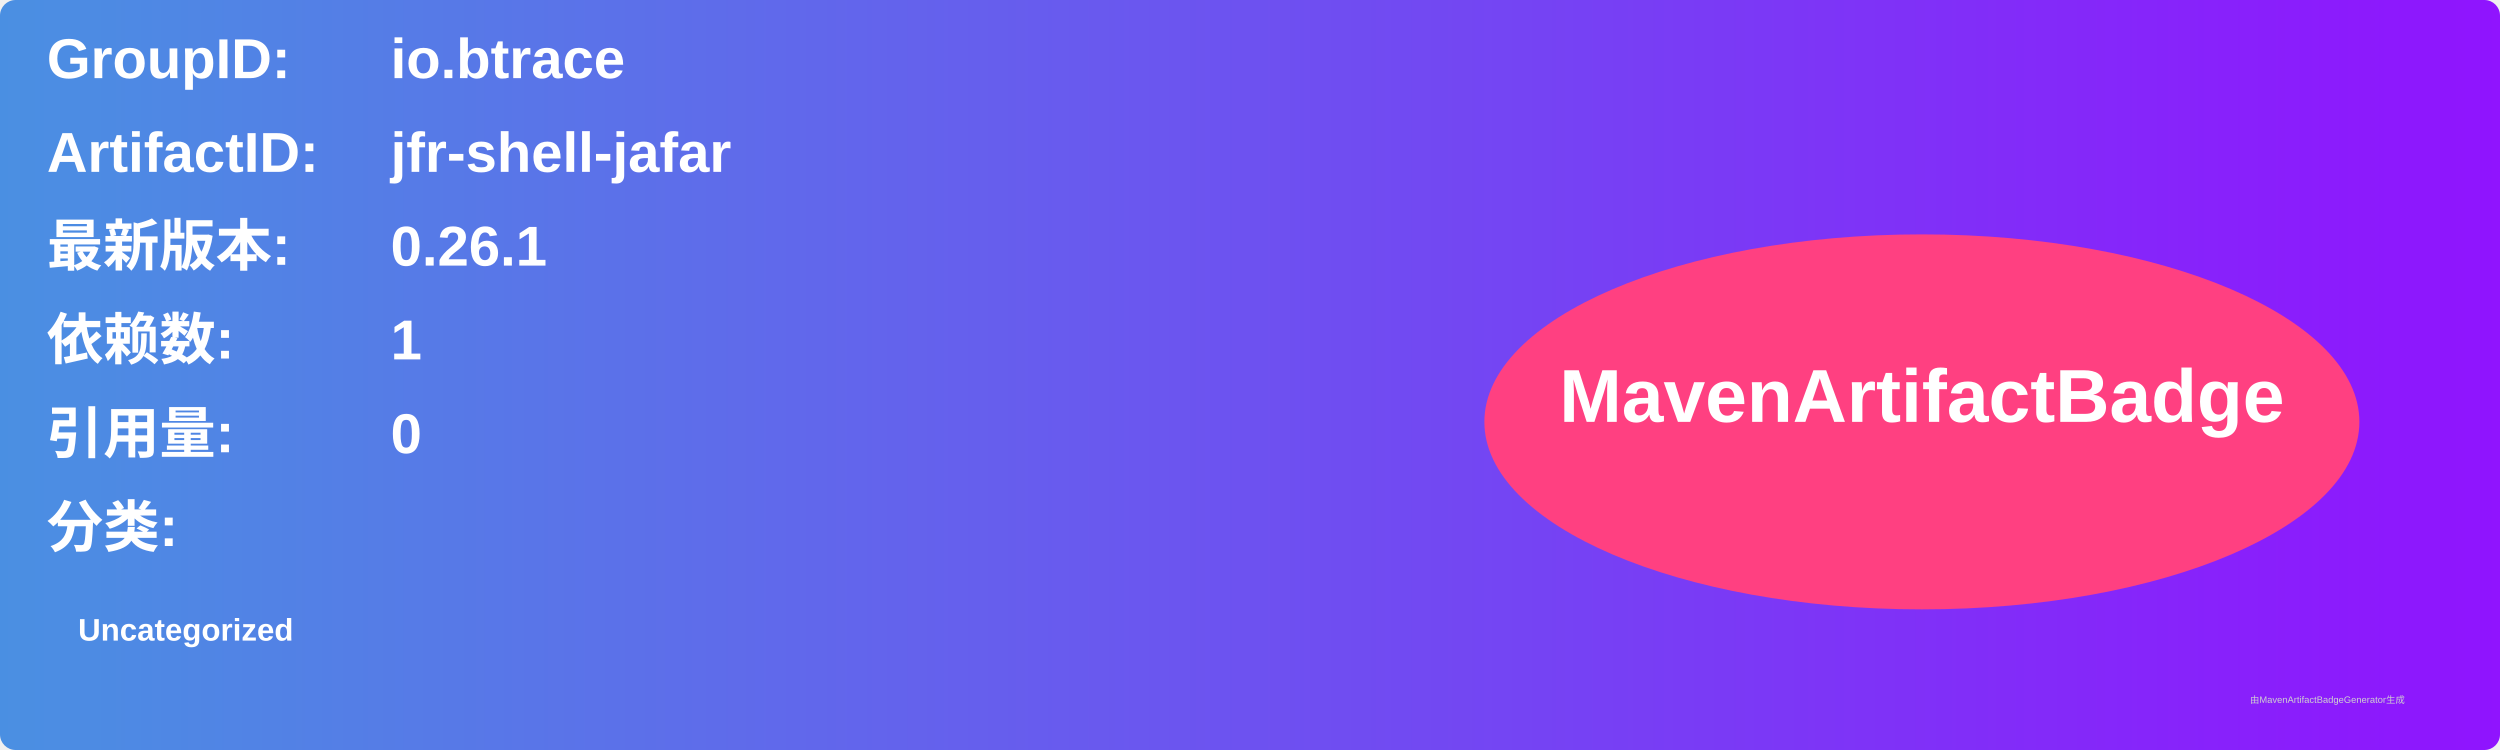
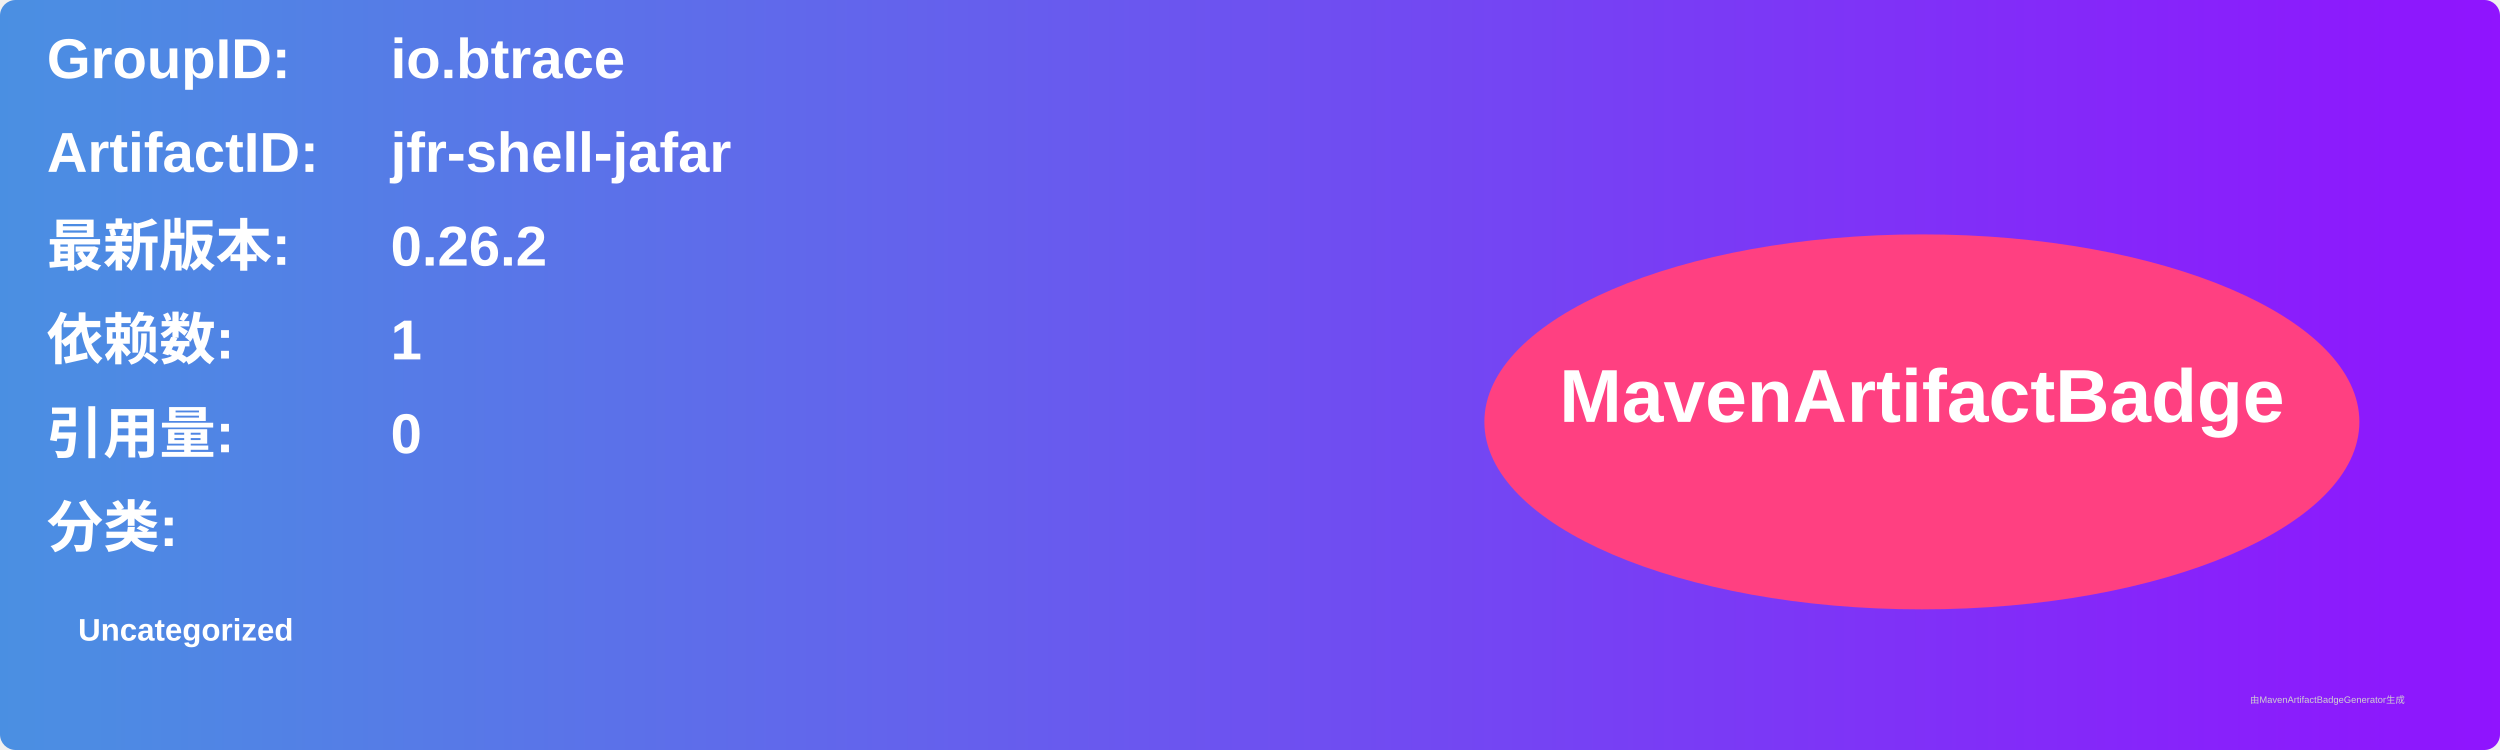
<svg xmlns="http://www.w3.org/2000/svg" width="800" height="240" viewBox="0 0 800 240">
  <linearGradient id="grad" x1="0%" y1="0%" x2="100%" y2="0%">
    <stop offset="0%" stop-color="#4a90e2" />
    <stop offset="100%" stop-color="#9013fe" />
  </linearGradient>
  <rect width="100%" height="100%" rx="5" ry="5" fill="url(#grad)" />
  <g transform="translate(15, 15)">
    <text x="0" y="10" font-family="Arial" font-size="18" fill="white" font-weight="bold" width="260">GroupID:</text>
    <text x="110" y="10" font-family="Arial" font-size="18" fill="white" font-weight="bold" width="460">io.btrace</text>
    <text x="0" y="40" font-family="Arial" font-size="18" fill="white" font-weight="bold" width="260">ArtifactID:</text>
    <text x="110" y="40" font-family="Arial" font-size="18" fill="white" font-weight="bold" width="460">jfr-shell-jafar</text>
    <text x="0" y="70" font-family="Arial" font-size="18" fill="white" font-weight="bold">最新版本:</text>
    <text x="110" y="70" font-family="Arial" font-size="18" fill="white" font-weight="bold">
-       <tspan font-weight="bold">0.26.1</tspan>
+       <tspan font-weight="bold">0.26.2</tspan>
    </text>
    <text x="0" y="100" font-family="Arial" font-size="18" fill="white" font-weight="bold">依赖数: </text>
    <text x="110" y="100" font-family="Arial" font-size="18" fill="white">
      <tspan font-weight="bold">1</tspan>
    </text>
    <text x="0" y="130" font-family="Arial" font-size="18" fill="white" font-weight="bold">引用量: </text>
    <text x="110" y="130" font-family="Arial" font-size="18" fill="white">
      <tspan font-weight="bold">0</tspan>
    </text>
    <text x="0" y="160" font-family="Arial" font-size="18" fill="white" font-weight="bold">分类:</text>
    <text x="10" y="190" font-family="Arial" font-size="10" fill="white">
      <tspan font-weight="bold">Uncategorized</tspan>
    </text>
    <ellipse cx="600" cy="120" rx="140" ry="60" fill="#ff4081" />
    <text x="600" y="120" text-anchor="middle" font-family="Arial" font-size="24" fill="white" font-weight="bold">MavenArtifactBadge</text>
  </g>
  <text x="720" y="225" font-family="Arial" font-size="3" fill="#d0d0d0">由MavenArtifactBadgeGenerator生成</text>
</svg>
